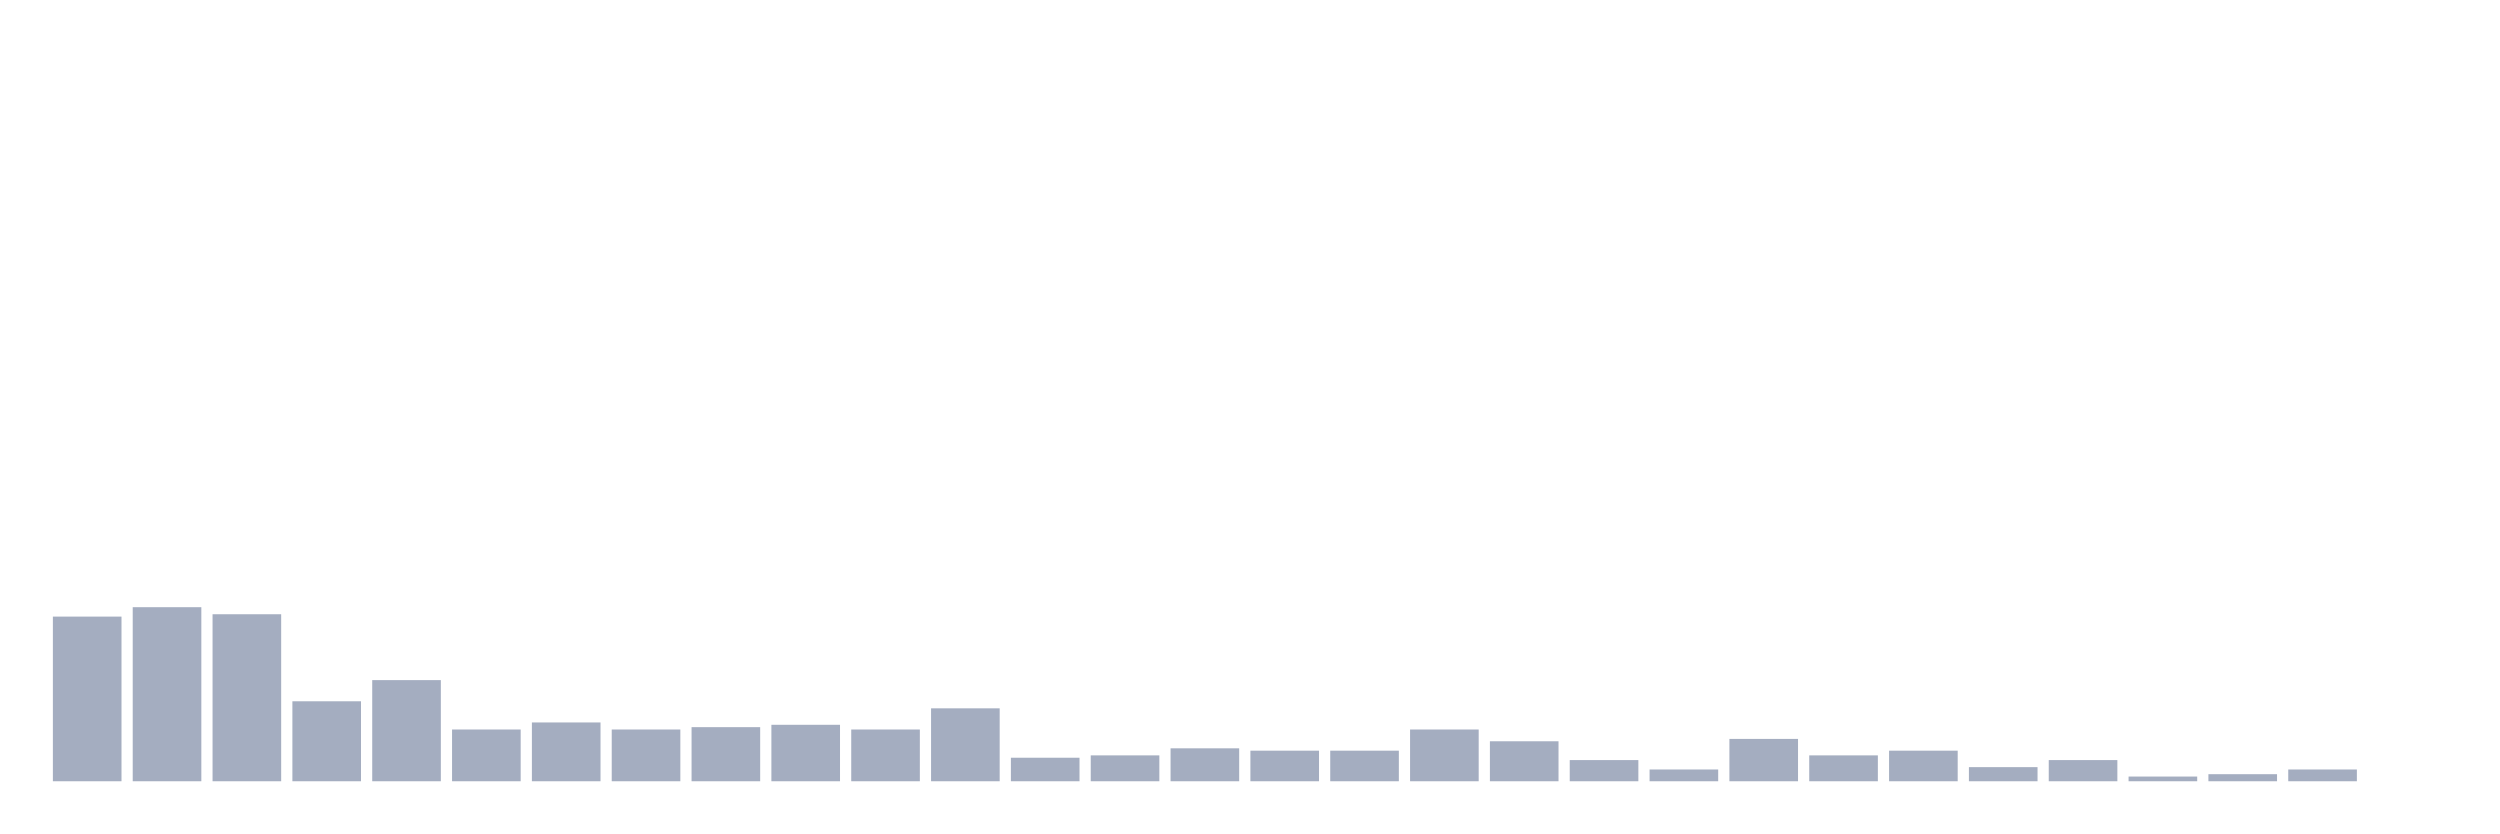
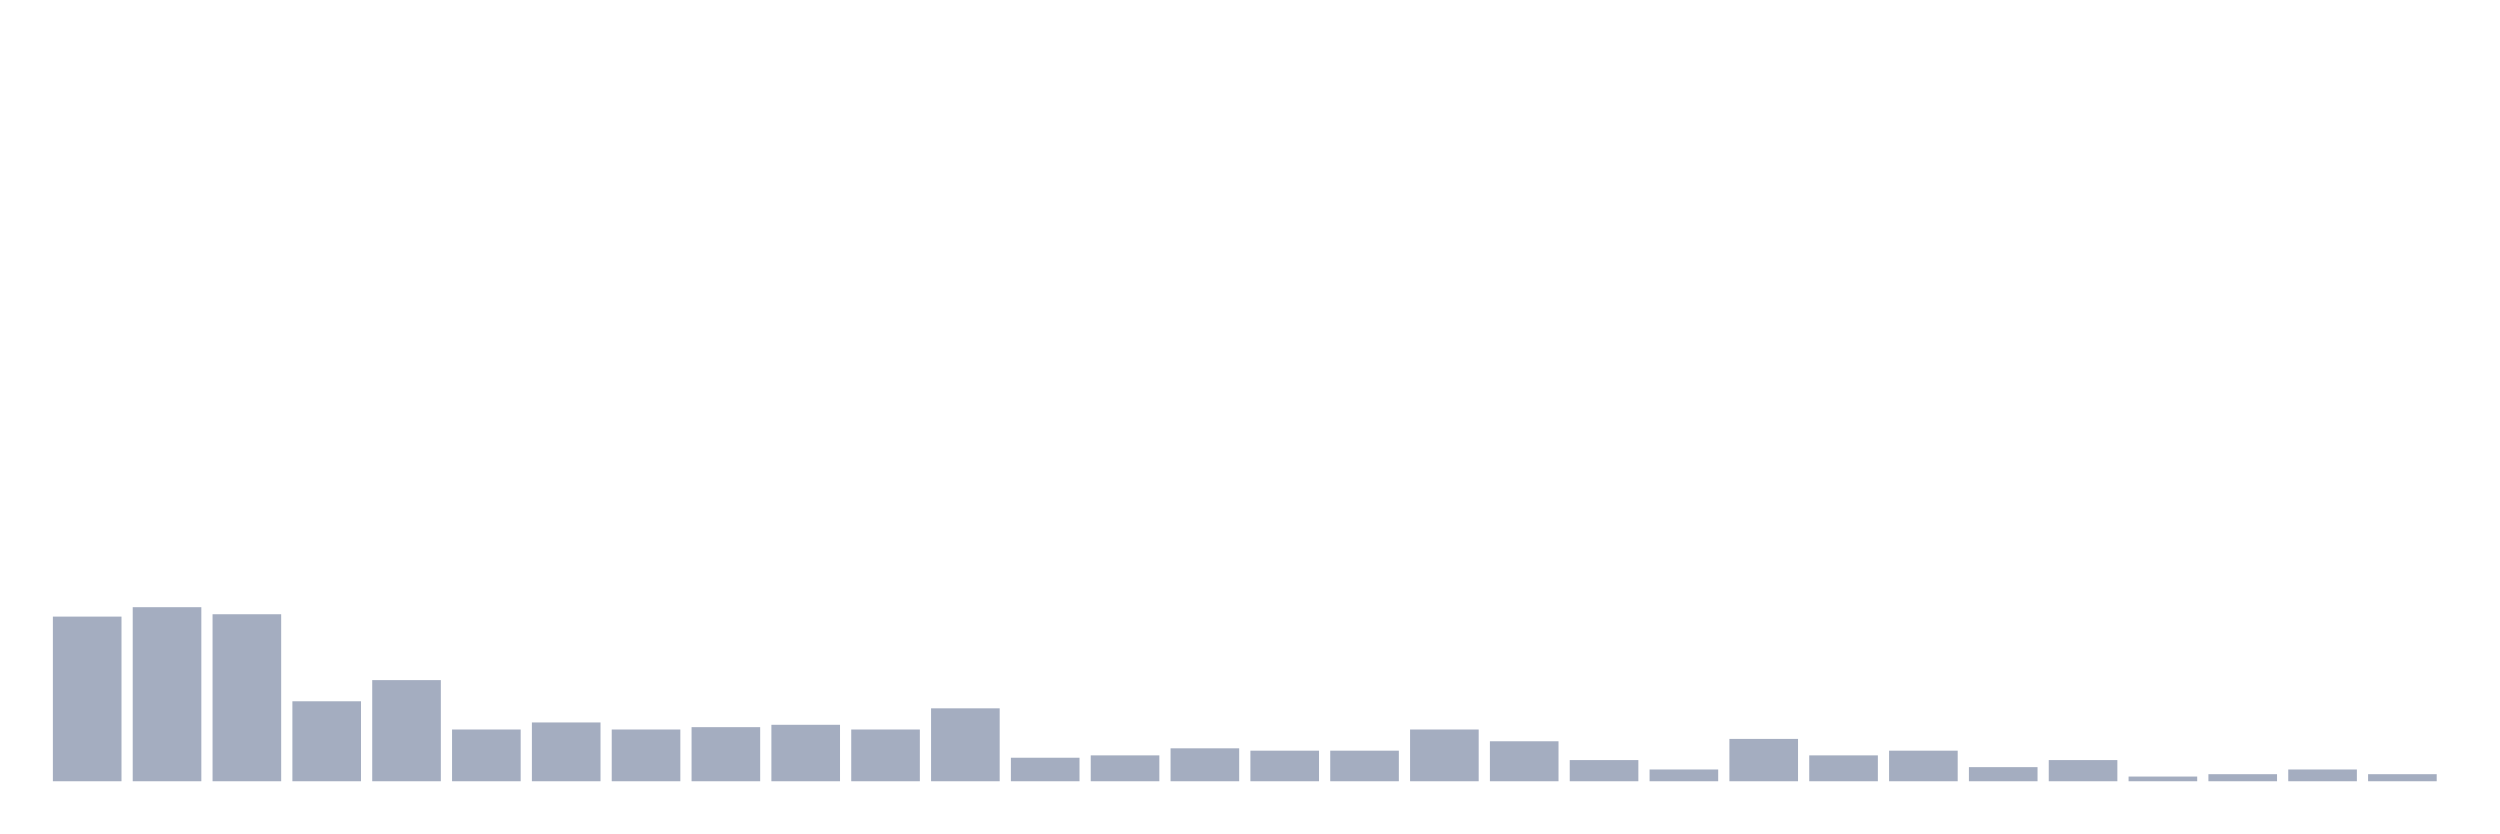
<svg xmlns="http://www.w3.org/2000/svg" viewBox="0 0 480 160">
  <g transform="translate(10,10)">
    <rect class="bar" x="0.153" width="13.175" y="108.387" height="31.613" fill="rgb(164,173,192)" />
    <rect class="bar" x="15.482" width="13.175" y="106.581" height="33.419" fill="rgb(164,173,192)" />
    <rect class="bar" x="30.81" width="13.175" y="107.935" height="32.065" fill="rgb(164,173,192)" />
    <rect class="bar" x="46.138" width="13.175" y="124.645" height="15.355" fill="rgb(164,173,192)" />
    <rect class="bar" x="61.466" width="13.175" y="120.581" height="19.419" fill="rgb(164,173,192)" />
    <rect class="bar" x="76.794" width="13.175" y="130.065" height="9.935" fill="rgb(164,173,192)" />
    <rect class="bar" x="92.123" width="13.175" y="128.71" height="11.29" fill="rgb(164,173,192)" />
    <rect class="bar" x="107.451" width="13.175" y="130.065" height="9.935" fill="rgb(164,173,192)" />
    <rect class="bar" x="122.779" width="13.175" y="129.613" height="10.387" fill="rgb(164,173,192)" />
    <rect class="bar" x="138.107" width="13.175" y="129.161" height="10.839" fill="rgb(164,173,192)" />
    <rect class="bar" x="153.436" width="13.175" y="130.065" height="9.935" fill="rgb(164,173,192)" />
    <rect class="bar" x="168.764" width="13.175" y="126" height="14" fill="rgb(164,173,192)" />
    <rect class="bar" x="184.092" width="13.175" y="135.484" height="4.516" fill="rgb(164,173,192)" />
    <rect class="bar" x="199.42" width="13.175" y="135.032" height="4.968" fill="rgb(164,173,192)" />
    <rect class="bar" x="214.748" width="13.175" y="133.677" height="6.323" fill="rgb(164,173,192)" />
    <rect class="bar" x="230.077" width="13.175" y="134.129" height="5.871" fill="rgb(164,173,192)" />
    <rect class="bar" x="245.405" width="13.175" y="134.129" height="5.871" fill="rgb(164,173,192)" />
    <rect class="bar" x="260.733" width="13.175" y="130.065" height="9.935" fill="rgb(164,173,192)" />
    <rect class="bar" x="276.061" width="13.175" y="132.323" height="7.677" fill="rgb(164,173,192)" />
    <rect class="bar" x="291.39" width="13.175" y="135.935" height="4.065" fill="rgb(164,173,192)" />
    <rect class="bar" x="306.718" width="13.175" y="137.742" height="2.258" fill="rgb(164,173,192)" />
    <rect class="bar" x="322.046" width="13.175" y="131.871" height="8.129" fill="rgb(164,173,192)" />
    <rect class="bar" x="337.374" width="13.175" y="135.032" height="4.968" fill="rgb(164,173,192)" />
    <rect class="bar" x="352.702" width="13.175" y="134.129" height="5.871" fill="rgb(164,173,192)" />
    <rect class="bar" x="368.031" width="13.175" y="137.29" height="2.71" fill="rgb(164,173,192)" />
    <rect class="bar" x="383.359" width="13.175" y="135.935" height="4.065" fill="rgb(164,173,192)" />
    <rect class="bar" x="398.687" width="13.175" y="139.097" height="0.903" fill="rgb(164,173,192)" />
    <rect class="bar" x="414.015" width="13.175" y="138.645" height="1.355" fill="rgb(164,173,192)" />
    <rect class="bar" x="429.344" width="13.175" y="137.742" height="2.258" fill="rgb(164,173,192)" />
-     <rect class="bar" x="444.672" width="13.175" y="140" height="0" fill="rgb(164,173,192)" />
+     <rect class="bar" x="444.672" width="13.175" y="138.645" height="1.355" fill="rgb(164,173,192)" />
  </g>
</svg>
